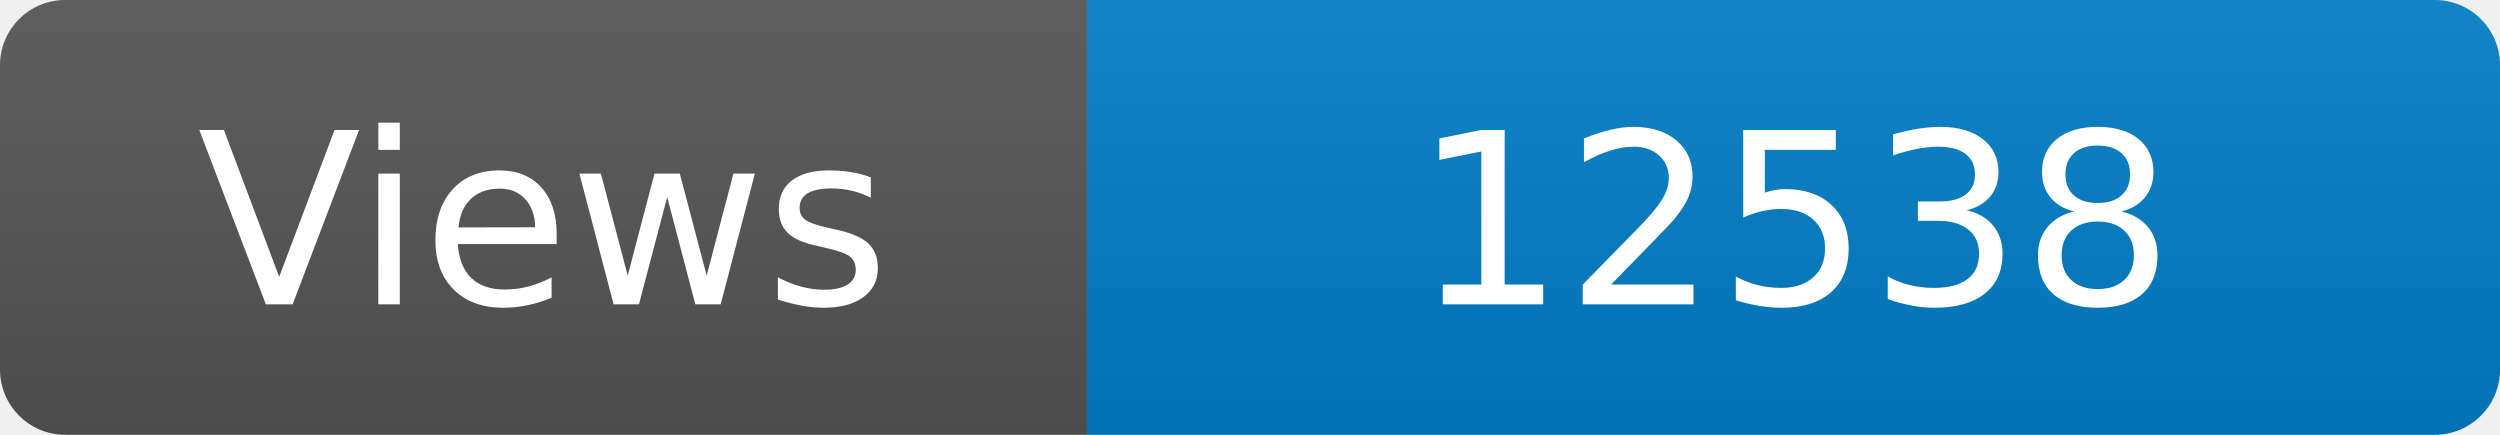
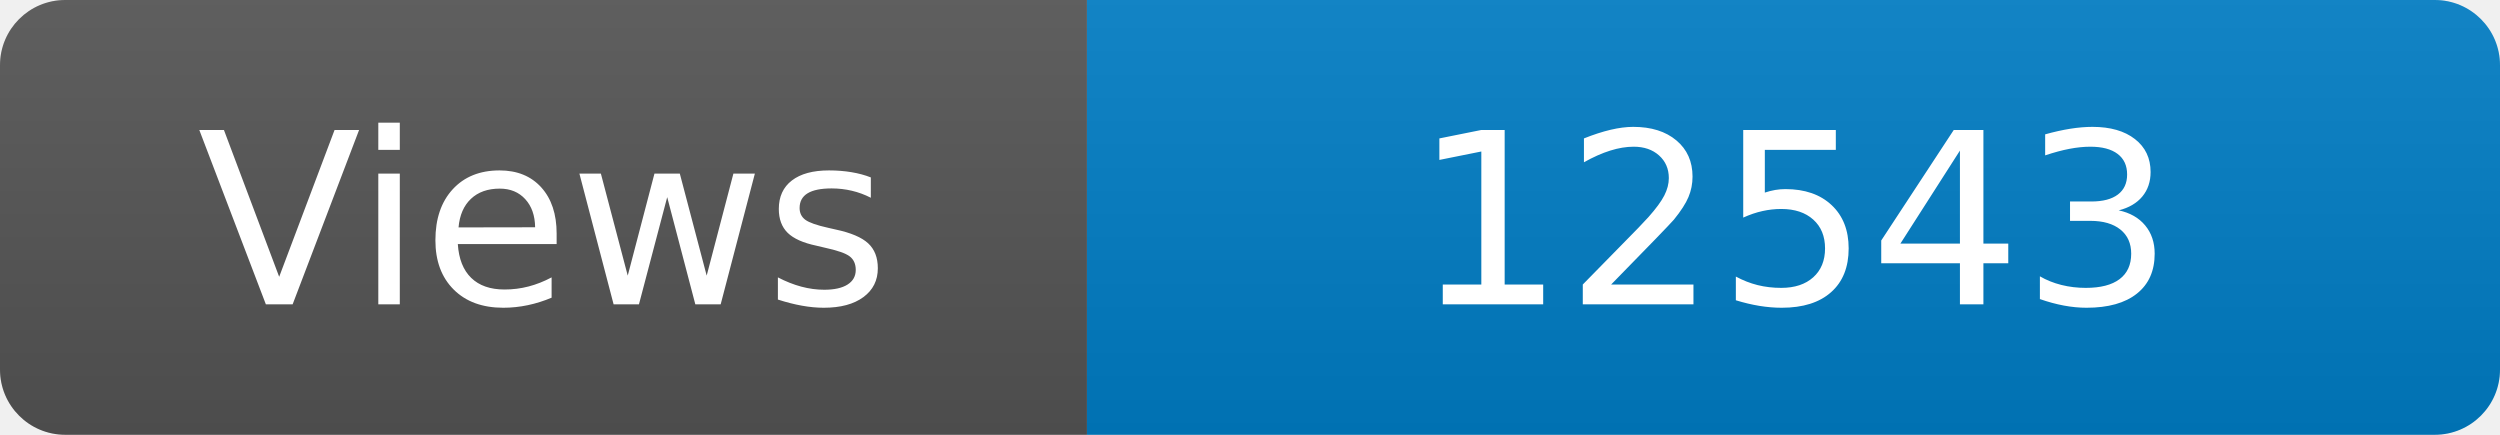
<svg xmlns="http://www.w3.org/2000/svg" width="115" height="20" role="img" aria-label="Maintained?: yes">
  <linearGradient id="s" x2="0" y2="100%">
    <stop offset="0" stop-color="#bbb" stop-opacity=".1" />
    <stop offset="1" stop-opacity=".1" />
  </linearGradient>
  <clipPath id="r">
    <rect width="115" height="20" rx="3" fill="#fff" />
  </clipPath>
  <g clip-path="url(#r)">
    <rect width="50" height="20" fill="#555" />
    <rect x="50" width="160" height="20" fill="#007ec6" />
    <rect width="115" height="20" fill="url(#s)" />
  </g>
  <g fill="#fff" text-anchor="middle" font-family="Verdana,Geneva,DejaVu Sans,sans-serif" font-size="110">
    <text x="250" y="140" transform="scale(.1)" fill="#fff">Views</text>
-     <text x="825" y="140" transform="scale(.1)" fill="#fff">12538</text>
+     <text x="825" y="140" transform="scale(.1)" fill="#fff">12543</text>
  </g>
</svg>
